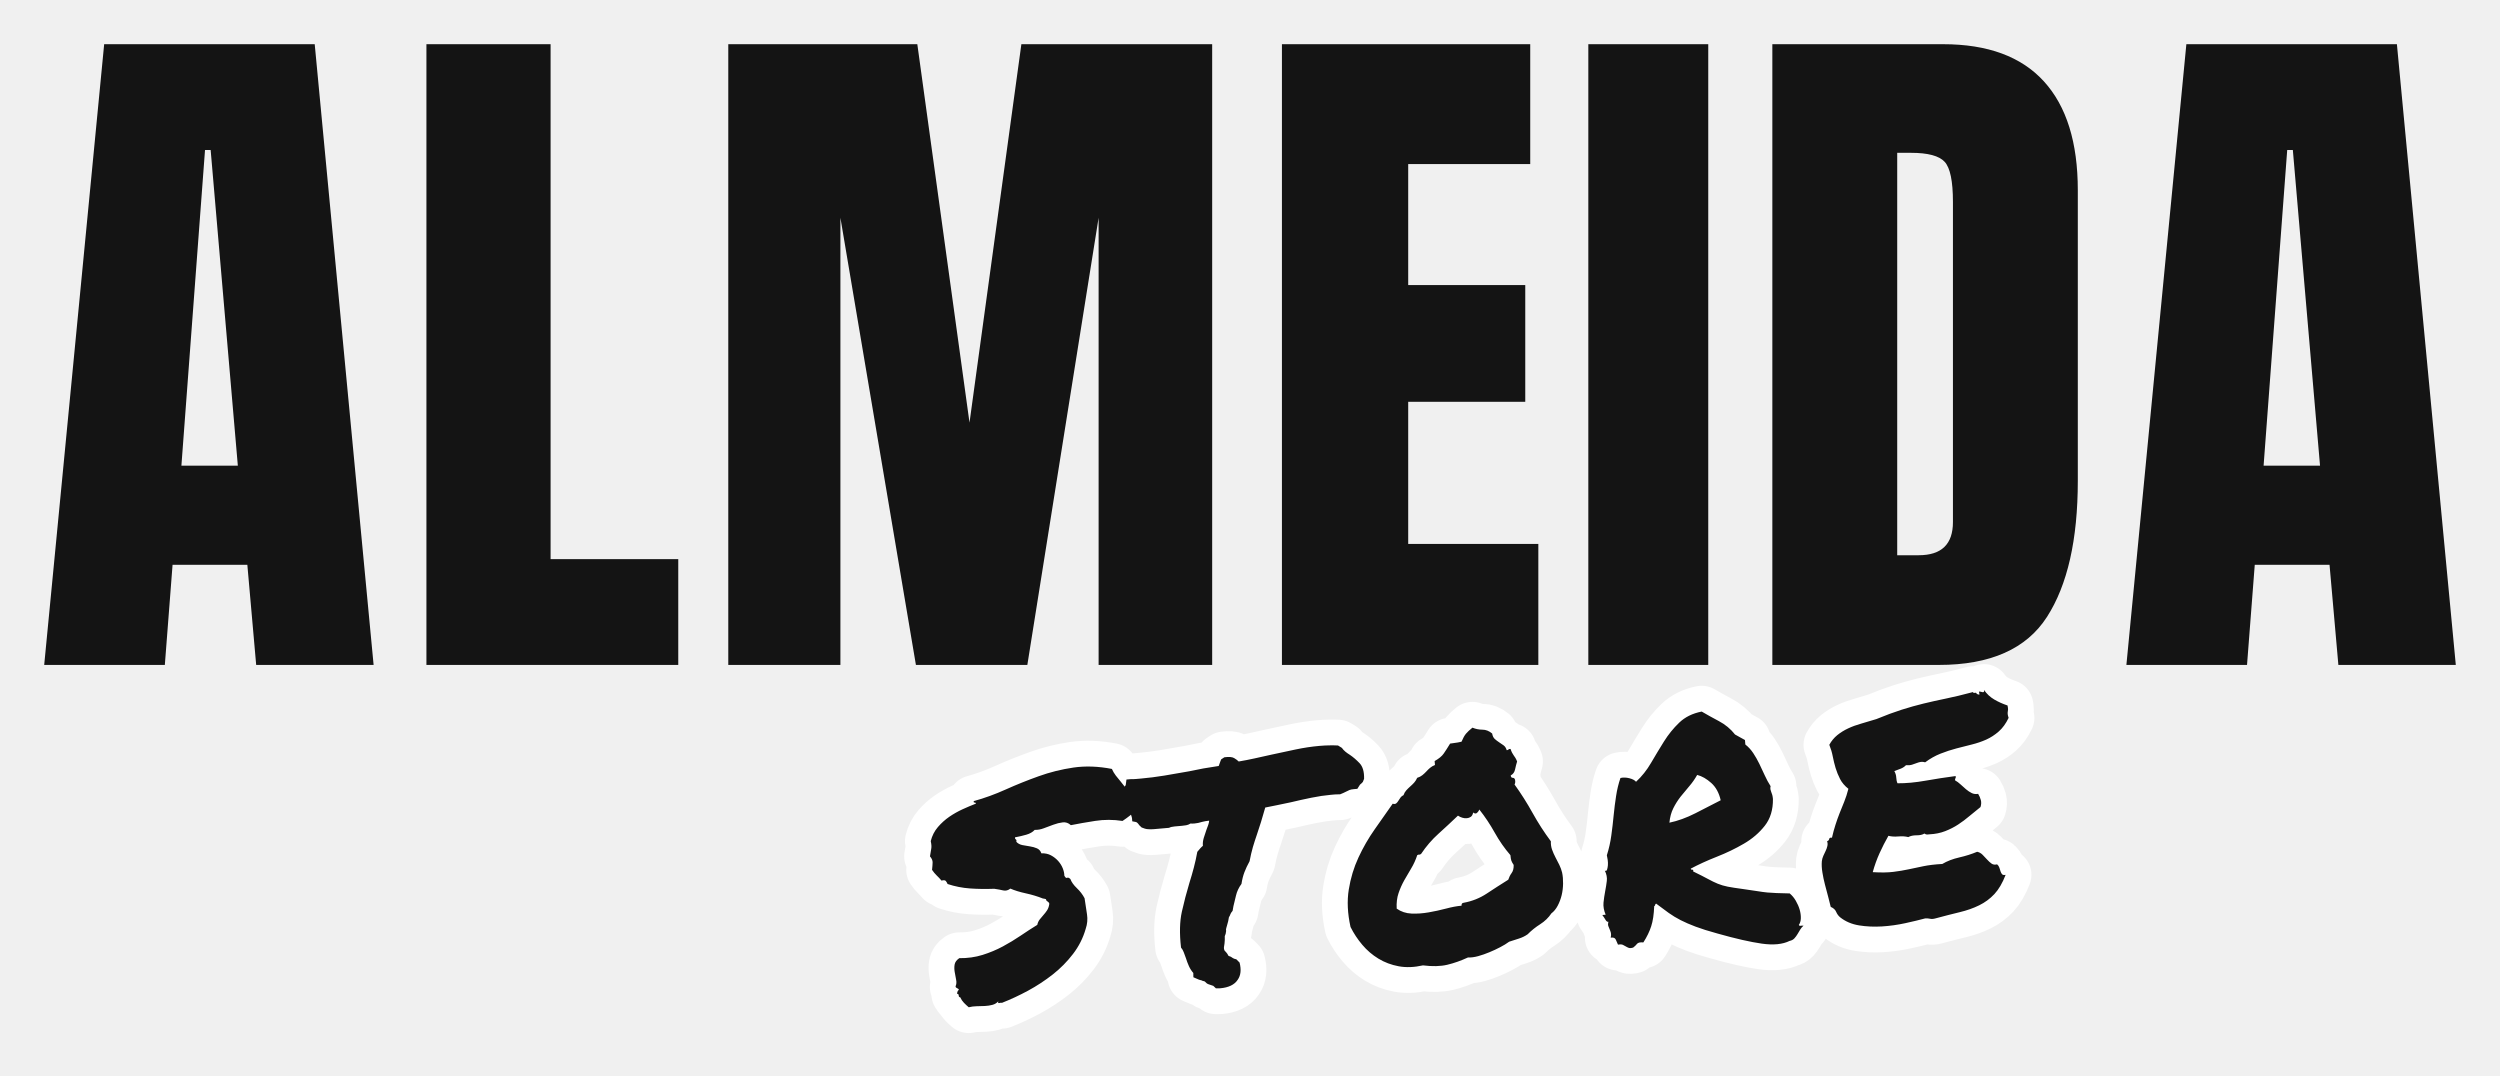
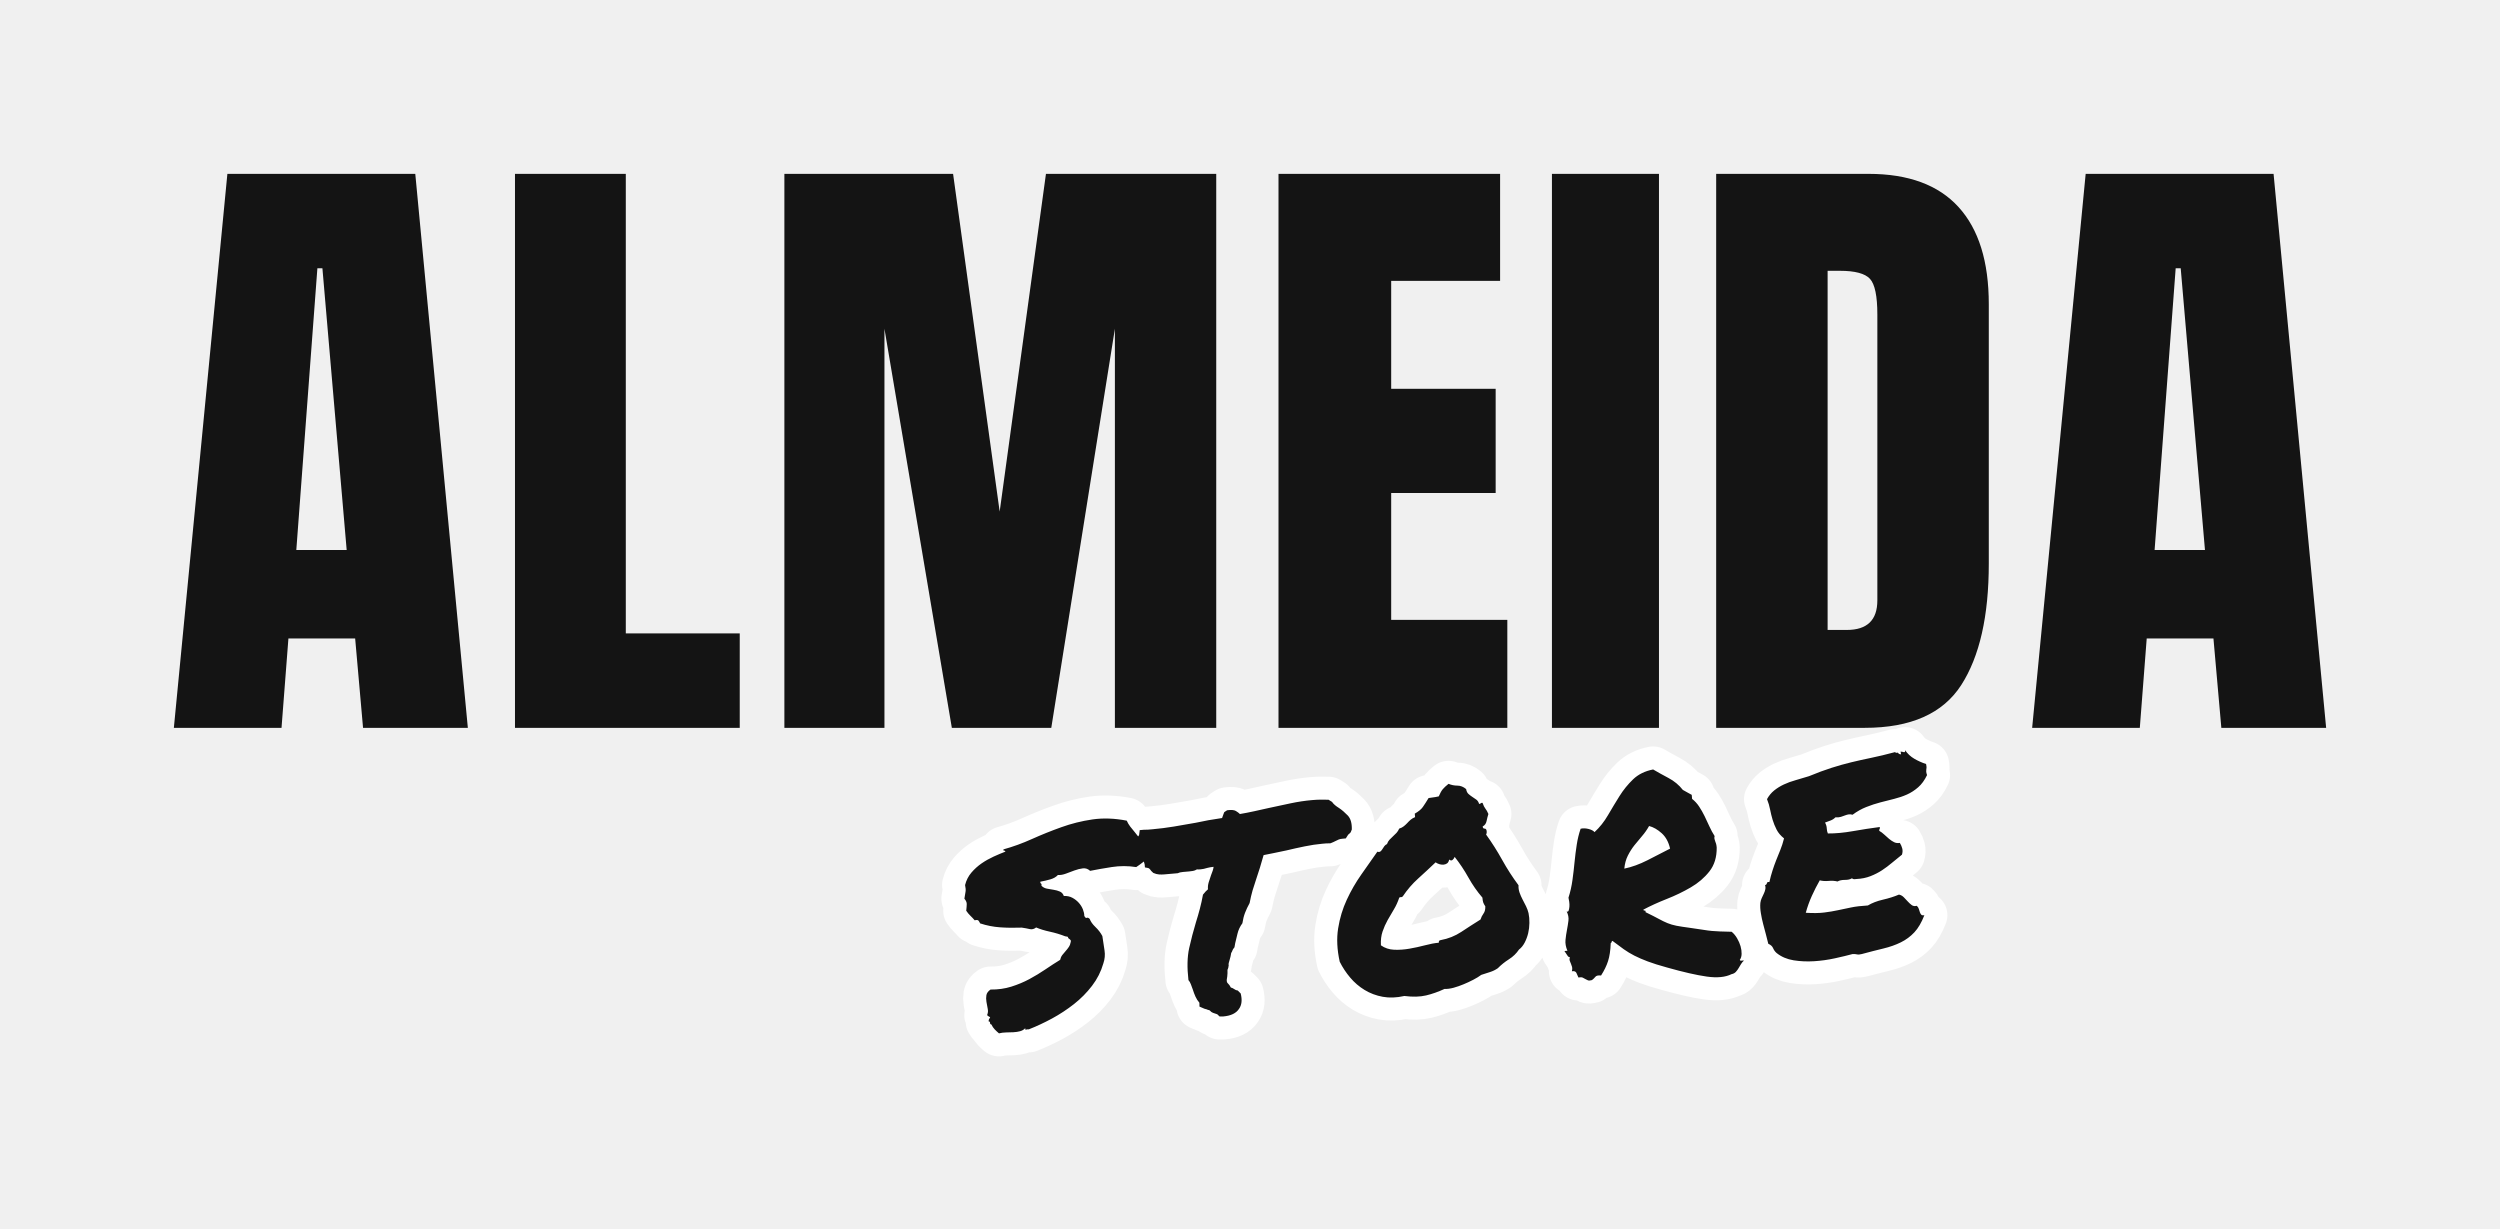
- <svg xmlns="http://www.w3.org/2000/svg" viewBox="160.64 394.48 678.72 292.06">
+ <svg xmlns="http://www.w3.org/2000/svg" viewBox="119.752 353.592 760.497 373.837">
  <path d="M205.39 575L172.64 575L188.92 406.48L246.08 406.48L262.07 575L230.19 575L227.79 547.81L207.49 547.81L205.39 575ZM216.30 435.20L209.89 520.90L225.21 520.90L217.83 435.20L216.30 435.20Z M344.78 575L276.41 575L276.41 406.48L310.12 406.48L310.12 546.27L344.78 546.27L344.78 575Z M388.80 575L358.36 575L358.36 406.48L409.68 406.48L423.85 509.22L437.93 406.48L489.73 406.48L489.73 575L458.90 575L458.90 453.59L439.55 575L409.30 575L388.80 453.59L388.80 575Z M578.28 575L508.67 575L508.67 406.48L576.08 406.48L576.08 439.03L542.95 439.03L542.95 471.87L574.73 471.87L574.73 503.57L542.95 503.57L542.95 542.16L578.28 542.16L578.28 575Z M624.41 575L591.85 575L591.85 406.48L624.41 406.48L624.41 575Z M687.01 575L641.81 575L641.81 406.48L688.16 406.48Q706.35 406.48 715.54 416.58Q724.74 426.68 724.74 446.12L724.74 446.12L724.74 525.02Q724.74 548.96 716.36 561.98Q707.98 575 687.01 575L687.01 575ZM675.71 435.97L675.71 545.22L681.55 545.22Q690.84 545.22 690.84 536.22L690.84 536.22L690.84 449.28Q690.84 440.85 688.59 438.41Q686.34 435.97 679.45 435.97L679.45 435.97L675.71 435.97Z M770.68 575L737.93 575L754.21 406.48L811.37 406.48L827.36 575L795.48 575L793.08 547.81L772.78 547.81L770.68 575ZM781.59 435.20L775.18 520.90L790.50 520.90L783.12 435.20L781.59 435.20Z" fill="#141414" />
  <g transform="rotate(-5 560 630)">
    <path d="M414.18 617.88L414.18 617.88Q414.43 616.65 414.51 615.87Q414.59 615.09 413.94 614.18L413.94 614.18Q414.27 612.86 414.47 612.12Q414.68 611.38 414.51 610.07L414.51 610.07Q415.25 607.93 416.78 606.44Q418.30 604.96 420.11 603.93Q421.92 602.91 423.89 602.21Q425.87 601.51 427.60 601.01L427.60 601.01Q427.60 600.68 427.27 600.68Q426.94 600.68 427.10 600.27L427.10 600.27Q431.55 599.45 436.03 597.88Q440.52 596.32 445.21 595.09Q449.90 593.85 454.84 593.56Q459.78 593.28 465.21 594.84L465.21 594.84Q465.54 595.83 466.11 596.73Q466.69 597.64 467.31 598.50Q467.92 599.37 468.42 600.19Q468.91 601.01 468.99 601.92L468.99 601.92Q469.98 602.82 470.60 603.85Q471.22 604.88 470.80 606.61L470.80 606.61Q469.90 607.27 468.91 607.93Q467.92 608.58 466.85 609.16L466.85 609.16Q463.15 608.25 459.45 608.50Q455.74 608.75 452.78 609.08L452.78 609.08Q451.88 608.09 450.64 608.13Q449.41 608.17 448.05 608.54Q446.69 608.91 445.37 609.28Q444.06 609.65 442.90 609.49L442.90 609.49Q442.00 610.31 440.52 610.60Q439.04 610.89 437.39 611.05L437.39 611.05Q437.31 611.46 437.56 611.63Q437.80 611.79 437.64 612.29L437.64 612.29Q438.21 613.03 439.20 613.32Q440.19 613.60 441.22 613.85Q442.25 614.10 443.07 614.55Q443.89 615.00 444.14 615.99L444.14 615.99Q445.62 616.07 446.69 616.77Q447.76 617.47 448.50 618.46Q449.24 619.45 449.57 620.56Q449.90 621.67 449.82 622.57L449.82 622.57Q450.15 623.40 450.52 623.23Q450.89 623.07 451.38 623.64L451.38 623.64Q451.71 624.88 452.90 626.24Q454.10 627.59 454.76 629.16L454.76 629.16Q454.92 631.63 455.04 633.60Q455.17 635.58 454.34 637.47L454.34 637.47Q452.95 641.09 450.31 643.97Q447.68 646.85 444.35 649.03Q441.01 651.21 437.31 652.82Q433.61 654.42 429.98 655.49L429.98 655.49Q429.65 655.41 429.20 655.49Q428.75 655.58 429.00 655L429.00 655Q428.26 655.66 427.31 655.82Q426.36 655.99 425.25 655.95Q424.14 655.91 423.03 655.82Q421.92 655.74 420.85 655.91L420.85 655.91Q420.19 655.25 419.66 654.59Q419.12 653.93 418.79 653.02L418.79 653.02Q418.38 652.94 418.42 652.49Q418.46 652.04 418.05 652.04L418.05 652.04Q418.05 651.71 418.13 651.54Q418.22 651.38 418.30 651.21L418.30 651.21Q418.63 650.97 418.59 650.84Q418.54 650.72 418.34 650.60Q418.13 650.47 417.93 650.31Q417.72 650.14 417.80 649.90L417.80 649.90Q418.22 649.16 418.09 648.13Q417.97 647.10 417.89 646.03Q417.80 644.96 418.05 644.01Q418.30 643.07 419.45 642.41L419.45 642.41Q422.82 642.74 425.83 642.08Q428.83 641.42 431.51 640.27Q434.18 639.12 436.61 637.76Q439.04 636.40 441.34 635.25L441.34 635.25Q441.59 634.43 442.12 633.85Q442.66 633.27 443.23 632.74Q443.81 632.20 444.30 631.59Q444.80 630.97 445.04 630.06L445.04 630.06Q445.13 629.73 445.04 629.57Q444.96 629.41 444.80 629.28Q444.63 629.16 444.47 628.99Q444.30 628.83 444.30 628.50L444.30 628.50Q444.06 628.42 443.85 628.34Q443.65 628.25 443.48 628.25L443.48 628.25Q441.34 627.18 438.95 626.44Q436.57 625.70 434.92 624.80L434.92 624.80Q433.93 625.45 432.95 625.13Q431.96 624.80 430.56 624.47L430.56 624.47Q427.10 624.30 424.02 623.81Q420.93 623.32 418.05 622.08L418.05 622.08Q417.89 621.59 417.64 621.22Q417.39 620.85 416.49 621.01L416.49 621.01Q415.91 620.19 415.29 619.49Q414.68 618.79 414.18 617.88Z M469.48 609.49L469.48 608.58Q469.40 607.93 469.19 607.39Q468.99 606.86 468.74 606.20L468.74 606.20Q468.33 605.21 468.00 604.06Q467.67 602.91 467.67 601.34L467.67 601.34Q467.83 600.52 468.08 600.15Q468.33 599.78 468.57 599.53L468.57 599.53L468.90 598.05L470.14 598.05Q470.80 598.13 471.50 598.13Q472.20 598.13 472.85 598.13L472.85 598.13Q475.98 598.13 479.27 597.88Q482.56 597.64 486.02 597.31L486.02 597.31Q489.81 596.81 494.17 596.57L494.17 596.57Q494.58 595.66 494.70 595.42Q494.83 595.17 494.99 594.84L494.99 594.84L495.90 594.35Q497.79 594.26 498.53 594.80Q499.27 595.33 499.68 595.83L499.68 595.83Q501.82 595.66 504.04 595.37Q506.27 595.09 508.65 594.76L508.65 594.76Q511.95 594.35 515.32 593.93Q518.69 593.52 521.90 593.52L521.90 593.52Q523.30 593.52 524.54 593.61Q525.77 593.69 526.92 593.85L526.92 593.85L527.91 594.59Q528.24 595.17 528.73 595.66Q529.23 596.16 529.89 596.65L529.89 596.65Q531.12 597.64 532.31 599.12Q533.51 600.60 533.18 603.48L533.18 603.48L532.77 604.30Q532.44 604.63 531.94 604.96L531.94 604.96L531.12 606.03L530.22 606.03Q529.39 606.03 528.98 606.16Q528.57 606.28 527.99 606.53L527.99 606.53Q527.66 606.69 527.25 606.81Q526.84 606.94 526.35 607.10L526.35 607.10Q525.44 607.02 524.95 607.02Q524.45 607.02 523.80 607.02L523.80 607.02Q521.33 607.02 518.45 607.35Q515.57 607.68 512.85 608.09L512.85 608.09Q510.88 608.34 509.07 608.54Q507.25 608.75 505.77 608.91L505.77 608.91Q504.95 611.05 504.29 612.70Q503.63 614.34 502.89 615.99L502.89 615.99Q502.15 617.64 501.49 619.32Q500.84 621.01 500.26 623.07L500.26 623.07Q499.27 624.55 498.61 625.91Q497.95 627.27 497.54 628.99L497.54 628.99Q496.31 630.39 495.77 632.04Q495.24 633.68 494.83 634.84L494.83 634.84L494.50 636.07Q493.92 636.65 493.80 636.98Q493.68 637.31 493.35 637.72L493.35 637.72Q493.10 638.79 492.69 639.77L492.69 639.77Q492.52 640.19 492.36 640.64Q492.19 641.09 492.28 641.34L492.28 641.34Q492.11 642.24 491.78 642.74L491.78 642.74Q491.78 643.23 491.70 643.73Q491.62 644.22 491.54 644.71L491.54 644.71Q491.37 645.29 491.29 645.74Q491.21 646.19 491.37 646.61L491.37 646.61Q491.62 646.93 491.86 647.26Q492.11 647.59 492.28 648.09L492.28 648.09Q492.44 648.25 492.69 648.33Q492.93 648.42 493.10 648.58L493.10 648.58Q493.76 649.16 494.33 649.24L494.33 649.24L495.16 650.23Q495.65 653.19 494.25 654.84L494.25 654.84Q492.77 656.73 489.31 656.73L489.31 656.73L488.16 656.65Q487.59 656.07 487.50 655.91L487.50 655.91Q486.76 655.58 486.27 655.37Q485.77 655.16 485.36 654.59L485.36 654.59Q485.20 654.42 484.95 654.38Q484.70 654.34 484.54 654.18L484.54 654.18Q483.72 653.93 483.22 653.60L483.22 653.60L482.32 653.11Q482.40 652.28 482.40 651.95L482.40 651.95Q481.74 651.05 481.37 649.98Q481.00 648.91 480.75 647.76L480.75 647.76Q480.51 646.85 480.30 646.11Q480.10 645.37 479.68 644.79L479.68 644.79Q479.52 639.03 480.75 635.12Q481.99 631.22 483.47 627.51L483.47 627.51Q484.29 625.54 485.03 623.48Q485.77 621.42 486.35 619.28L486.35 619.28L487.26 618.38Q487.83 617.88 488.00 617.80L488.00 617.80Q488.00 616.73 488.41 615.70Q488.82 614.67 489.31 613.60L489.31 613.60Q489.64 612.95 489.93 612.29Q490.22 611.63 490.30 611.13L490.30 611.13Q489.72 611.13 489.27 611.18Q488.82 611.22 488.33 611.30L488.33 611.30Q487.26 611.55 486.27 611.55L486.27 611.55Q485.53 611.55 485.20 611.46L485.20 611.46Q484.54 611.79 483.96 611.83Q483.39 611.88 482.81 611.88L482.81 611.88L481.82 611.88L480.84 611.88Q479.85 611.88 479.27 612.12L479.27 612.12Q478.12 612.12 477.79 612.12Q477.46 612.12 477.05 612.12L477.05 612.12L476.06 612.12L475.08 612.12Q474.42 612.12 473.59 612.00Q472.77 611.88 471.87 611.38L471.87 611.38L471.29 610.72Q470.80 609.82 470.38 609.74L470.38 609.74L469.48 609.49Z M544.69 655.33L544.69 655.33Q541.07 655.82 538.11 655Q535.15 654.18 532.80 652.45Q530.45 650.72 528.77 648.33Q527.08 645.95 526.01 643.23L526.01 643.23Q525.27 637.64 526.42 633.07Q527.57 628.50 529.80 624.63Q532.02 620.76 534.86 617.39Q537.70 614.02 540.33 610.89L540.33 610.89Q540.91 611.13 541.28 610.89Q541.65 610.64 541.94 610.23Q542.22 609.82 542.59 609.41Q542.96 609.00 543.46 608.83L543.46 608.83Q543.79 608.09 544.32 607.60Q544.86 607.10 545.47 606.65Q546.09 606.20 546.63 605.70Q547.16 605.21 547.57 604.47L547.57 604.47Q548.40 604.30 549.01 603.89Q549.63 603.48 550.17 602.99Q550.70 602.49 551.28 602.08Q551.85 601.67 552.68 601.42L552.68 601.42L552.68 600.35Q554.49 599.53 555.31 598.54Q556.13 597.56 557.28 595.99L557.28 595.99Q558.19 595.91 558.72 595.91Q559.26 595.91 560.41 595.75L560.41 595.75Q561.15 594.35 561.81 593.69Q562.47 593.03 563.70 592.21L563.70 592.21Q564.94 592.86 566.34 592.99Q567.74 593.11 568.89 594.26L568.89 594.26Q568.97 595.25 569.46 595.79Q569.96 596.32 570.53 596.77Q571.11 597.23 571.69 597.72Q572.26 598.21 572.43 599.12L572.43 599.12Q572.84 599.12 572.96 598.95Q573.09 598.79 573.50 598.87L573.50 598.87Q573.66 599.53 573.83 599.94Q573.99 600.35 574.20 600.68Q574.40 601.01 574.61 601.42Q574.81 601.84 574.98 602.41L574.98 602.41Q574.57 603.40 574.24 604.51Q573.91 605.62 572.92 606.03L572.92 606.03Q572.92 606.69 573.41 606.73Q573.91 606.77 573.99 607.35L573.99 607.35Q574.07 608.09 573.74 608.58L573.74 608.58Q576.05 612.45 577.94 616.69Q579.83 620.93 582.22 624.80L582.22 624.80Q582.06 625.95 582.34 627.06Q582.63 628.17 583.08 629.24Q583.54 630.31 583.95 631.38Q584.36 632.45 584.52 633.52L584.52 633.52Q584.69 634.92 584.52 636.52Q584.36 638.13 583.87 639.61Q583.37 641.09 582.55 642.37Q581.73 643.64 580.66 644.30L580.66 644.30Q579.34 645.95 577.36 646.98Q575.39 648.00 573.74 649.40L573.74 649.40Q572.59 650.06 571.27 650.35Q569.96 650.64 568.56 650.97L568.56 650.97Q567.49 651.63 566.01 652.24Q564.53 652.86 562.96 653.35Q561.40 653.85 559.84 654.14Q558.27 654.42 557.04 654.26L557.04 654.26Q554.07 655.33 551.28 655.74Q548.48 656.15 544.69 655.33ZM545.76 625.37L545.76 625.37Q544.94 627.27 543.83 628.79Q542.72 630.31 541.65 631.87Q540.58 633.44 539.80 635.21Q539.01 636.98 538.93 639.36L538.93 639.36Q540.58 640.76 542.84 641.05Q545.10 641.34 547.49 641.13Q549.88 640.93 552.26 640.52Q554.65 640.10 556.54 640.10L556.54 640.10Q556.54 639.36 557.20 639.36L557.20 639.36Q560.66 639.03 563.62 637.43Q566.58 635.82 569.79 634.18L569.79 634.18Q570.21 633.19 570.86 632.45Q571.52 631.71 571.60 630.31L571.60 630.31Q571.19 629.57 571.07 629.08Q570.95 628.58 570.95 627.59L570.95 627.59Q568.81 624.63 567.24 621.13Q565.68 617.64 563.62 614.51L563.62 614.51Q563.46 614.92 562.96 615.33Q562.47 615.74 561.89 615.17L561.89 615.17Q561.65 615.99 561.15 616.28Q560.66 616.57 560.04 616.57Q559.42 616.57 558.81 616.32Q558.19 616.07 557.70 615.66L557.70 615.66Q554.82 617.97 551.98 620.11Q549.14 622.25 546.83 625.13L546.83 625.13Q546.42 625.37 546.34 625.29Q546.26 625.21 545.76 625.37Z M595.87 647.92L595.87 647.92Q595.46 648.00 595.13 647.31Q594.80 646.61 594.39 645.95L594.39 645.95L595.30 645.95Q594.72 644.14 595.01 642.61Q595.30 641.09 595.71 639.65Q596.12 638.21 596.41 636.85Q596.70 635.50 596.12 634.01L596.12 634.01Q596.53 634.26 596.74 633.81Q596.94 633.36 597.07 632.66Q597.19 631.96 597.15 631.17Q597.11 630.39 597.03 629.90L597.03 629.90Q598.10 627.35 598.71 624.63Q599.33 621.92 599.82 619.24Q600.32 616.57 600.94 614.06Q601.55 611.55 602.54 609.32L602.54 609.32Q603.69 609.16 604.97 609.61Q606.24 610.07 606.66 610.72L606.66 610.72Q609.21 608.75 611.18 605.95Q613.16 603.15 615.17 600.48Q617.19 597.80 619.74 595.75Q622.29 593.69 626.08 593.28L626.08 593.28Q628.05 594.68 630.52 596.28Q632.99 597.88 634.55 600.27L634.55 600.27Q635.21 600.68 635.83 601.14Q636.45 601.59 637.11 602.00L637.11 602.00L637.11 603.23Q638.26 604.30 639.04 605.74Q639.82 607.18 640.44 608.79Q641.06 610.39 641.63 612.04Q642.21 613.69 642.95 615.09L642.95 615.09Q642.78 615.58 642.83 615.95Q642.87 616.32 642.99 616.69Q643.11 617.06 643.20 617.51Q643.28 617.97 643.28 618.62L643.28 618.62Q642.95 622.99 640.44 625.66Q637.93 628.34 634.35 630.02Q630.77 631.71 626.74 632.90Q622.70 634.10 619.41 635.50L619.41 635.50Q619.41 635.82 619.78 635.82Q620.15 635.82 619.99 636.32L619.99 636.32Q622.46 637.80 623.81 638.70Q625.17 639.61 626.37 640.23Q627.56 640.84 629.00 641.26Q630.44 641.67 632.99 642.24L632.99 642.24Q635.54 642.82 636.98 643.19Q638.42 643.56 639.57 643.77Q640.73 643.97 642.04 644.14Q643.36 644.30 645.58 644.55L645.58 644.55Q646.49 645.45 647.06 646.69Q647.64 647.92 647.89 649.16Q648.13 650.39 648.01 651.50Q647.89 652.61 647.31 653.27L647.31 653.27Q647.39 653.60 647.76 653.56Q648.13 653.52 648.55 653.60L648.55 653.60Q647.97 654.01 647.56 654.59Q647.15 655.16 646.73 655.74Q646.32 656.32 645.79 656.81Q645.25 657.30 644.43 657.39L644.43 657.39Q641.47 658.54 636.86 657.47Q632.25 656.40 625.09 653.68L625.09 653.68Q621.55 652.37 619.33 651.30Q617.11 650.23 615.46 649.20Q613.82 648.17 612.42 646.98Q611.02 645.78 609.21 644.14L609.21 644.14Q608.96 644.22 608.92 644.47Q608.88 644.71 608.63 644.79L608.63 644.79Q608.22 648.09 607.35 650.14Q606.49 652.20 604.84 654.34L604.84 654.34Q603.53 654.09 603.08 654.59Q602.62 655.08 601.96 655.49L601.96 655.49Q601.14 655.66 600.73 655.45Q600.32 655.25 599.99 655Q599.66 654.75 599.25 654.51Q598.84 654.26 597.93 654.34L597.93 654.34Q597.68 653.60 597.44 652.90Q597.19 652.20 596.12 652.28L596.12 652.28Q596.37 651.54 596.29 651.01Q596.20 650.47 596.04 650.02Q595.87 649.57 595.75 649.07Q595.63 648.58 595.87 647.92ZM623.36 610.31L623.36 610.31Q622.29 611.88 620.98 613.15Q619.66 614.43 618.38 615.78Q617.11 617.14 616.12 618.75Q615.13 620.35 614.72 622.57L614.72 622.57Q618.18 622.16 621.96 620.64Q625.75 619.12 629.12 617.72L629.12 617.72Q628.71 614.67 626.98 612.82Q625.25 610.97 623.36 610.31Z M658.66 652.20L658.66 652.20Q658.00 651.54 657.71 650.64Q657.43 649.73 656.36 649.16L656.36 649.16Q656.19 647.92 655.90 646.32Q655.62 644.71 655.33 643.03Q655.04 641.34 654.92 639.65Q654.79 637.96 655.04 636.57L655.04 636.57Q655.20 635.82 655.57 635.17Q655.94 634.51 656.31 633.89Q656.69 633.27 656.89 632.61Q657.10 631.96 656.93 631.30L656.93 631.30Q657.43 631.22 657.55 630.76Q657.67 630.31 658.33 630.48L658.33 630.48Q658.91 628.66 659.57 627.10Q660.22 625.54 660.96 624.06Q661.71 622.57 662.49 621.05Q663.27 619.53 663.93 617.64L663.93 617.64Q662.53 616.32 661.91 614.80Q661.29 613.27 660.96 611.71Q660.64 610.15 660.47 608.54Q660.31 606.94 659.81 605.29L659.81 605.29Q660.80 603.81 662.20 602.86Q663.60 601.92 665.29 601.30Q666.97 600.68 668.95 600.31Q670.92 599.94 673.14 599.45L673.14 599.45Q677.10 598.21 680.22 597.51Q683.35 596.81 686.31 596.36Q689.28 595.91 692.48 595.54Q695.69 595.17 699.89 594.43L699.89 594.43Q699.97 594.68 700.18 594.68Q700.39 594.68 700.71 594.68L700.71 594.68Q700.96 595.25 701.62 595.25L701.62 595.25Q701.62 595.00 701.58 594.80Q701.54 594.59 701.54 594.43L701.54 594.43Q701.70 594.43 701.99 594.51Q702.28 594.59 702.48 594.68Q702.69 594.76 702.85 594.63Q703.02 594.51 702.94 594.10L702.94 594.10Q703.92 595.83 705.49 596.94Q707.05 598.05 708.94 598.87L708.94 598.87Q709.03 599.61 708.99 599.94Q708.94 600.27 708.86 600.56Q708.78 600.85 708.78 601.22Q708.78 601.59 708.94 602.25L708.94 602.25Q707.63 604.47 705.94 605.70Q704.25 606.94 702.36 607.60Q700.47 608.25 698.37 608.58Q696.27 608.91 694.09 609.28Q691.91 609.65 689.69 610.31Q687.46 610.97 685.32 612.29L685.32 612.29Q684.67 612.04 684.13 612.08Q683.60 612.12 683.02 612.29Q682.44 612.45 681.74 612.62Q681.05 612.78 680.06 612.62L680.06 612.62Q679.40 613.19 678.54 613.44Q677.67 613.69 676.77 613.93L676.77 613.93Q677.18 614.84 677.14 615.74Q677.10 616.65 677.34 617.31L677.34 617.31Q680.80 617.64 685.00 617.27Q689.19 616.90 693.23 616.73L693.23 616.73Q693.31 617.14 693.14 617.31Q692.98 617.47 692.98 617.88L692.98 617.88Q693.72 618.38 694.38 619.12Q695.04 619.86 695.74 620.56Q696.44 621.26 697.18 621.71Q697.92 622.16 698.90 622.08L698.90 622.08Q699.32 622.90 699.48 623.81Q699.64 624.71 699.23 625.70L699.23 625.70Q697.59 626.77 696.02 627.88Q694.46 628.99 692.77 629.90Q691.09 630.80 689.11 631.38Q687.14 631.96 684.83 631.87L684.83 631.87Q684.42 631.87 684.13 631.87Q683.84 631.87 683.43 631.54L683.43 631.54Q682.61 631.96 681.25 631.83Q679.89 631.71 678.99 632.12L678.99 632.12Q677.84 631.71 676.31 631.71Q674.79 631.71 673.64 631.30L673.64 631.30Q672.16 633.44 670.84 635.78Q669.52 638.13 668.54 640.76L668.54 640.76Q671.91 641.26 674.13 641.17Q676.35 641.09 678.33 640.84Q680.30 640.60 682.40 640.35Q684.50 640.10 687.55 640.19L687.55 640.19Q689.60 639.20 692.28 638.83Q694.95 638.46 697.26 637.72L697.26 637.72Q698.08 637.96 698.66 638.66Q699.23 639.36 699.77 640.06Q700.30 640.76 700.88 641.26Q701.46 641.75 702.36 641.59L702.36 641.59Q702.77 642.00 702.90 642.57Q703.02 643.15 703.14 643.64Q703.27 644.14 703.51 644.42Q703.76 644.71 704.42 644.63L704.42 644.63Q702.85 647.84 700.92 649.57Q698.99 651.30 696.56 652.24Q694.13 653.19 691.13 653.64Q688.12 654.09 684.42 654.75L684.42 654.75Q683.51 654.92 682.90 654.71Q682.28 654.51 681.62 654.51L681.62 654.51Q679.32 654.92 676.15 655.33Q672.98 655.74 669.77 655.66Q666.56 655.58 663.60 654.84Q660.64 654.09 658.66 652.20Z" fill="#141414" stroke="#FFFFFF" stroke-width="14" stroke-linejoin="round" paint-order="stroke" />
  </g>
</svg>
